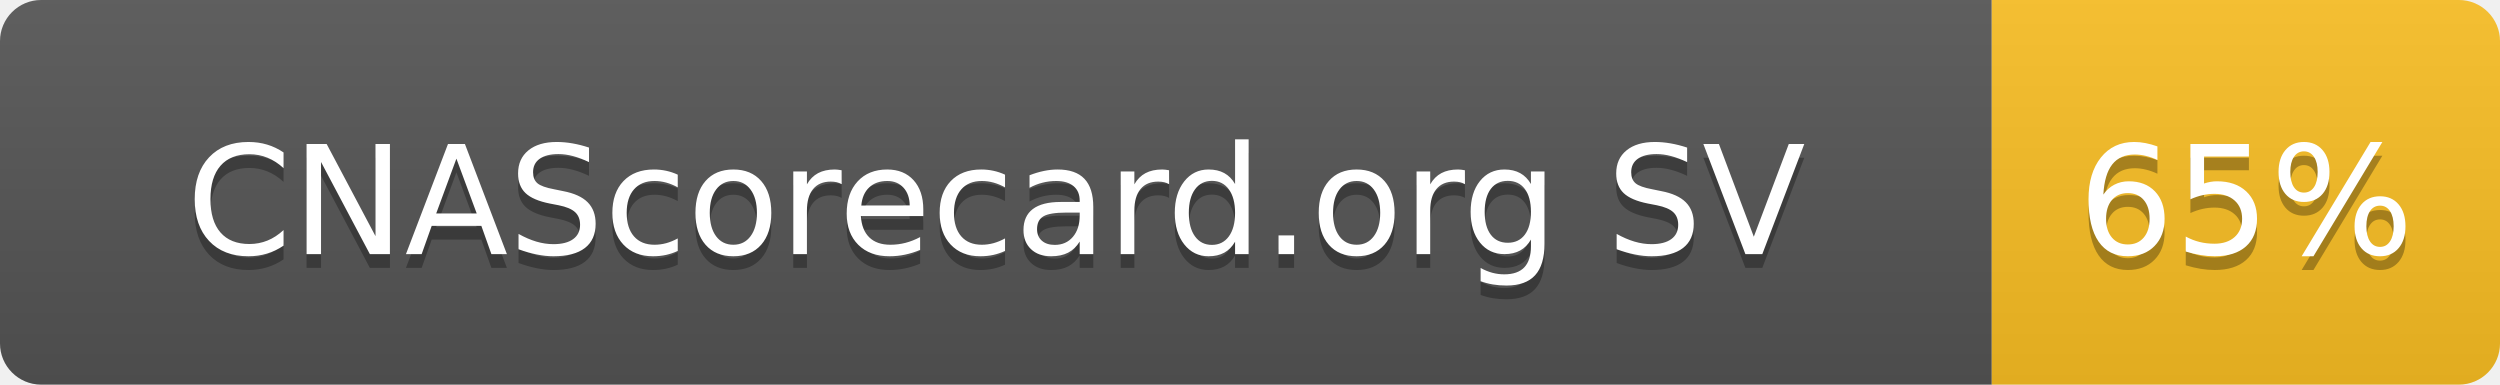
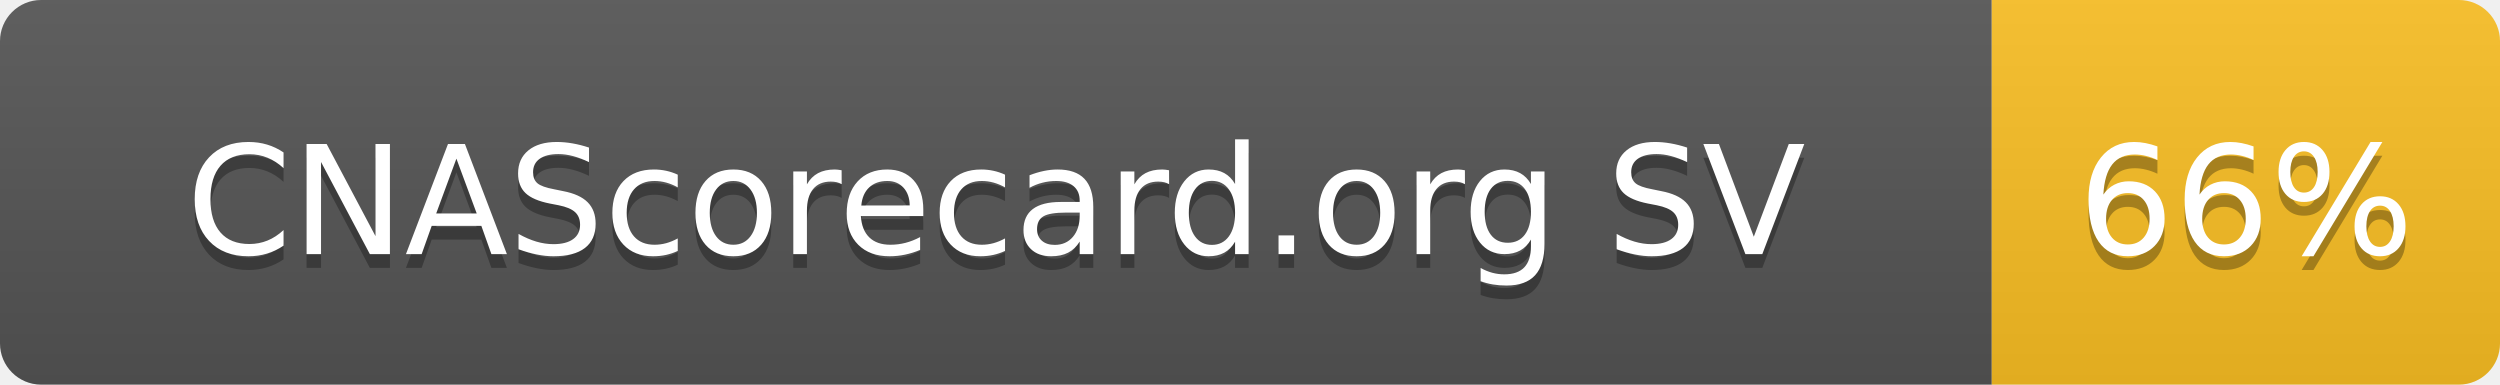
- <svg xmlns="http://www.w3.org/2000/svg" width="182" height="28" role="img" aria-label="CNAScorecard.org SV: 65%">
+ <svg xmlns="http://www.w3.org/2000/svg" width="182" height="28" role="img" aria-label="CNAScorecard.org SV: 66%">
  <linearGradient id="s" x2="0" y2="100%">
    <stop offset="0" stop-color="#bbb" stop-opacity=".1" />
    <stop offset="1" stop-opacity=".1" />
  </linearGradient>
  <clipPath id="r">
    <rect width="182" height="28" rx="3" fill="#fff" />
  </clipPath>
  <g clip-path="url(#r)">
    <rect width="145" height="28" fill="#555" />
    <rect x="145" width="37" height="28" fill="#FBBF24" />
    <rect width="182" height="28" fill="url(#s)" />
  </g>
  <g fill="#fff" text-anchor="middle" font-family="Verdana,Geneva,DejaVu Sans,sans-serif" text-rendering="geometricPrecision" font-size="110">
    <text aria-hidden="true" x="725" y="195" fill="#010101" fill-opacity=".3" transform="scale(.1)" textLength="1178">CNAScorecard.org SV</text>
    <text x="725" y="185" transform="scale(.1)" fill="#fff" textLength="1178">CNAScorecard.org SV</text>
-     <text aria-hidden="true" x="1635" y="195" fill="#010101" fill-opacity=".3" transform="scale(.1)" textLength="210">65%</text>
-     <text x="1635" y="185" transform="scale(.1)" fill="#fff" textLength="210">65%</text>
+     <text aria-hidden="true" x="1635" y="195" fill="#010101" fill-opacity=".3" transform="scale(.1)" textLength="210">66%</text>
+     <text x="1635" y="185" transform="scale(.1)" fill="#fff" textLength="210">66%</text>
  </g>
</svg>
